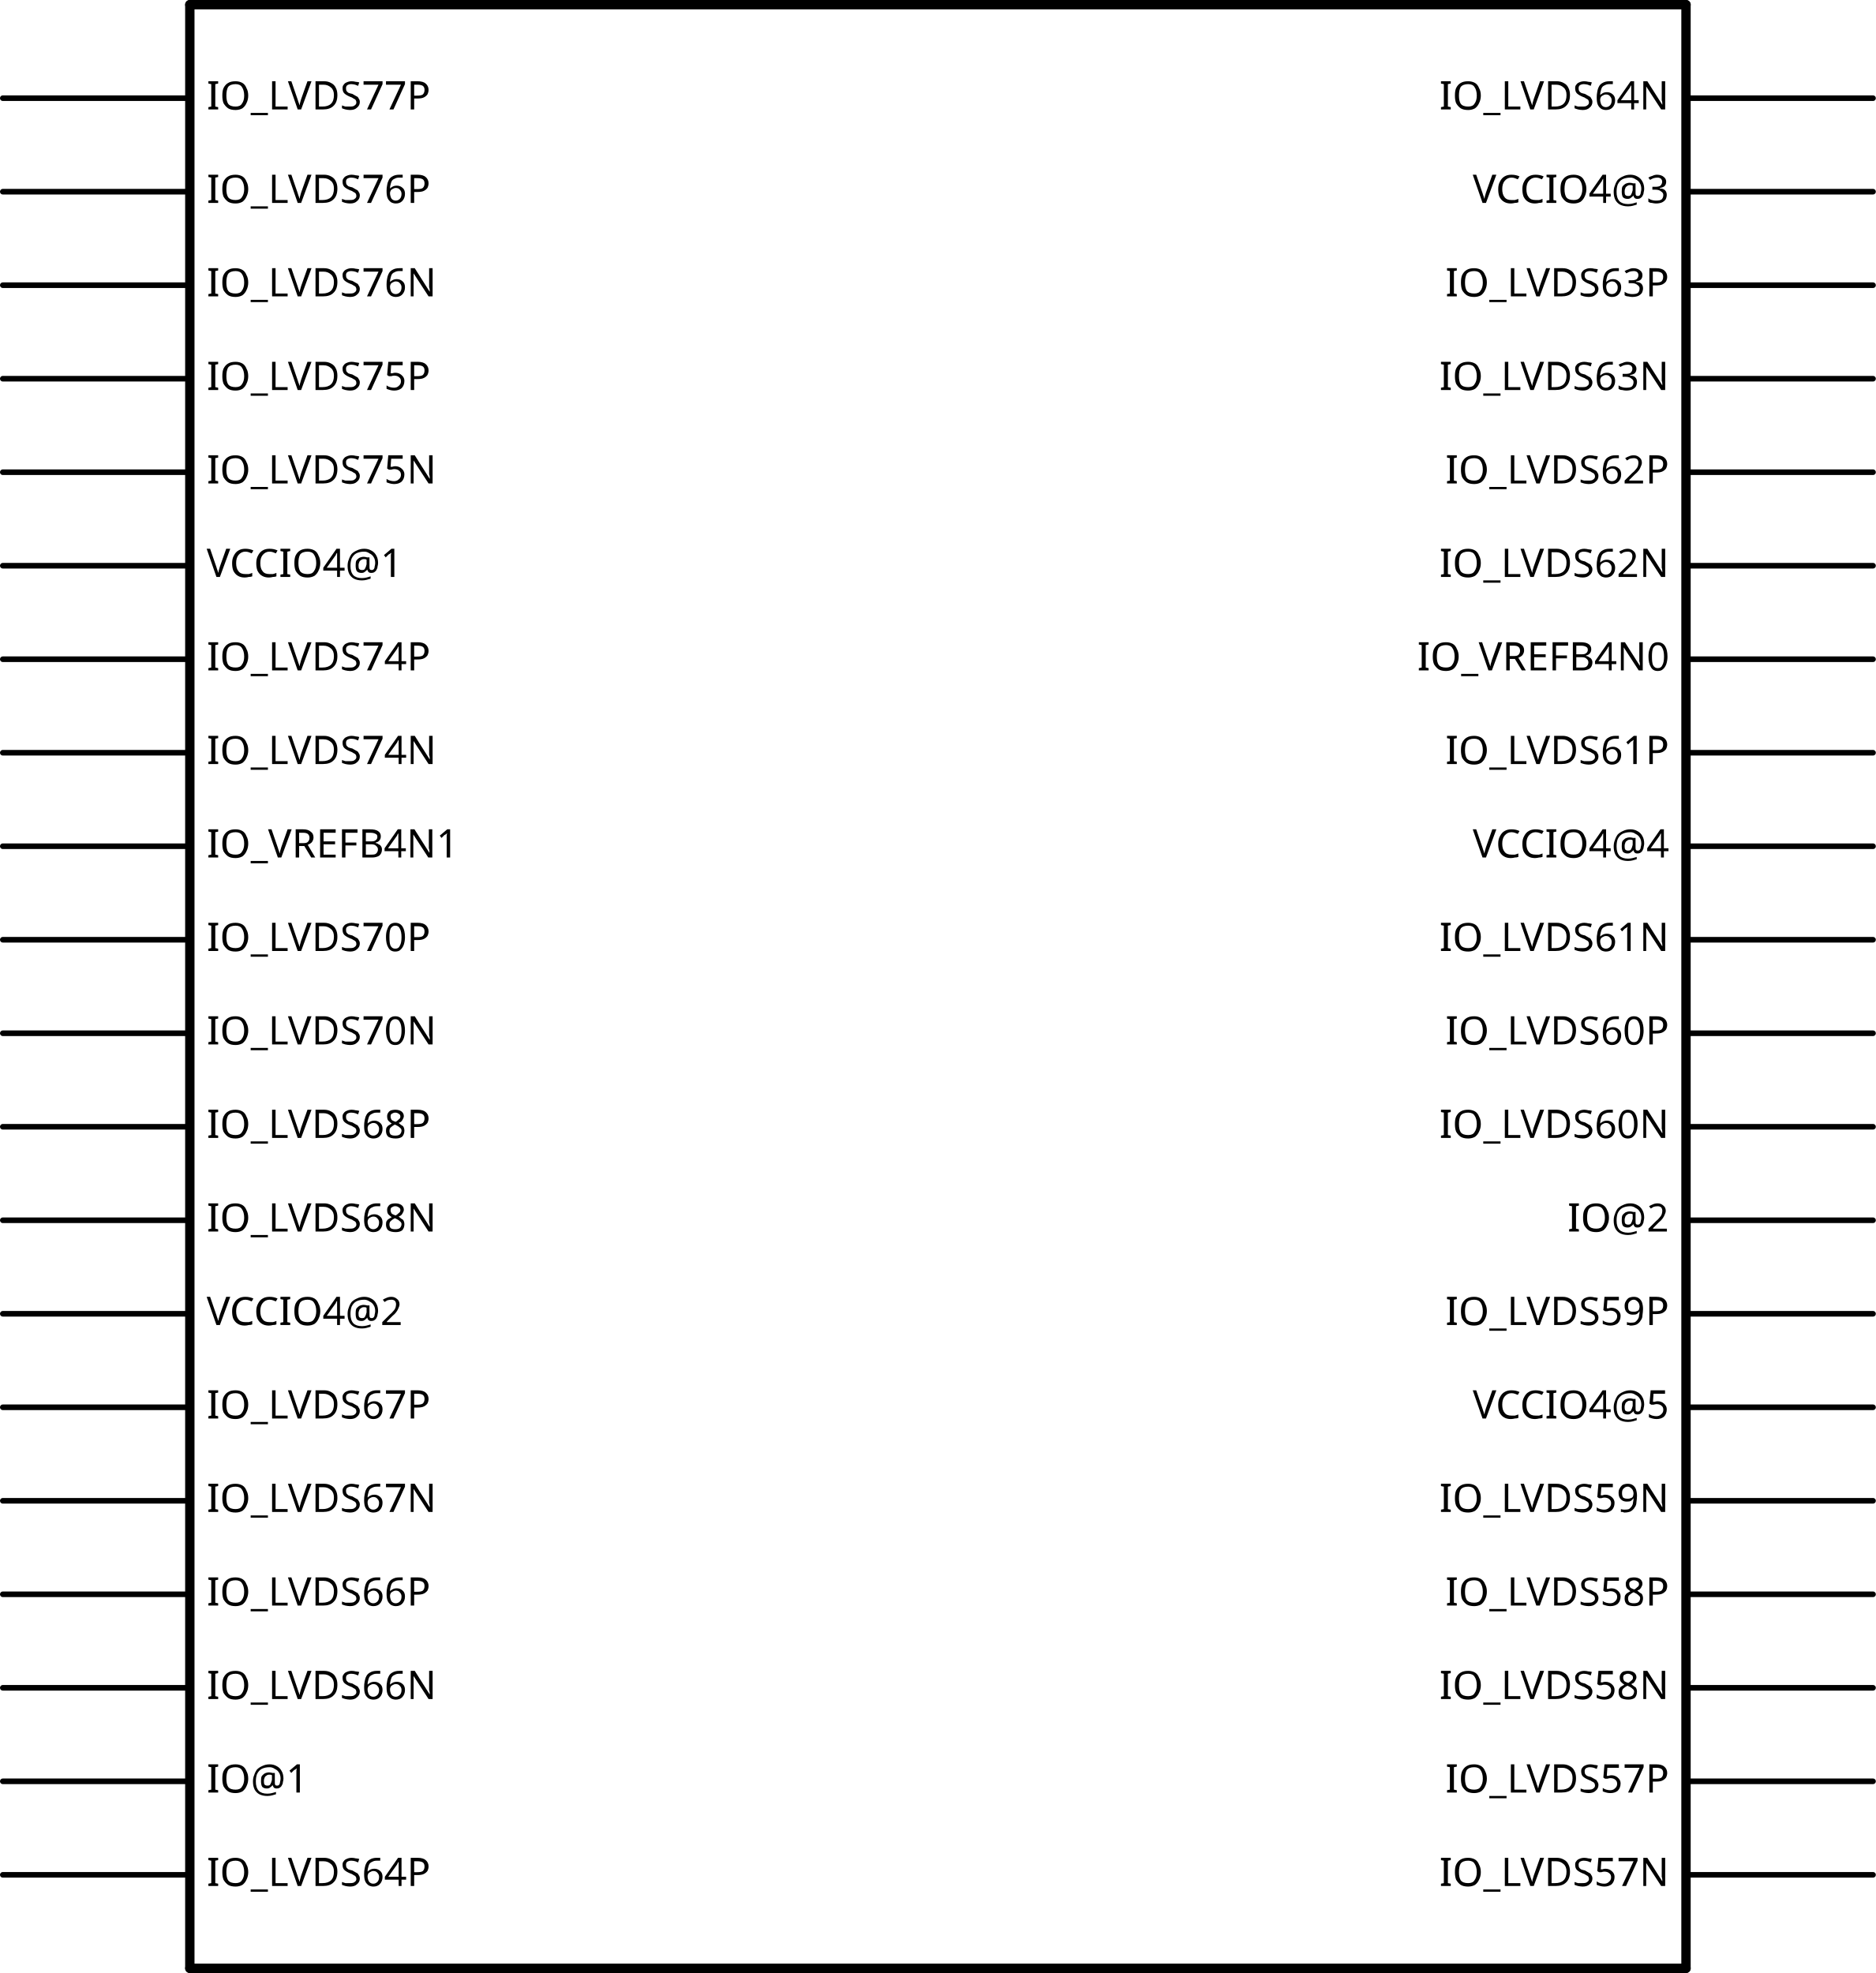
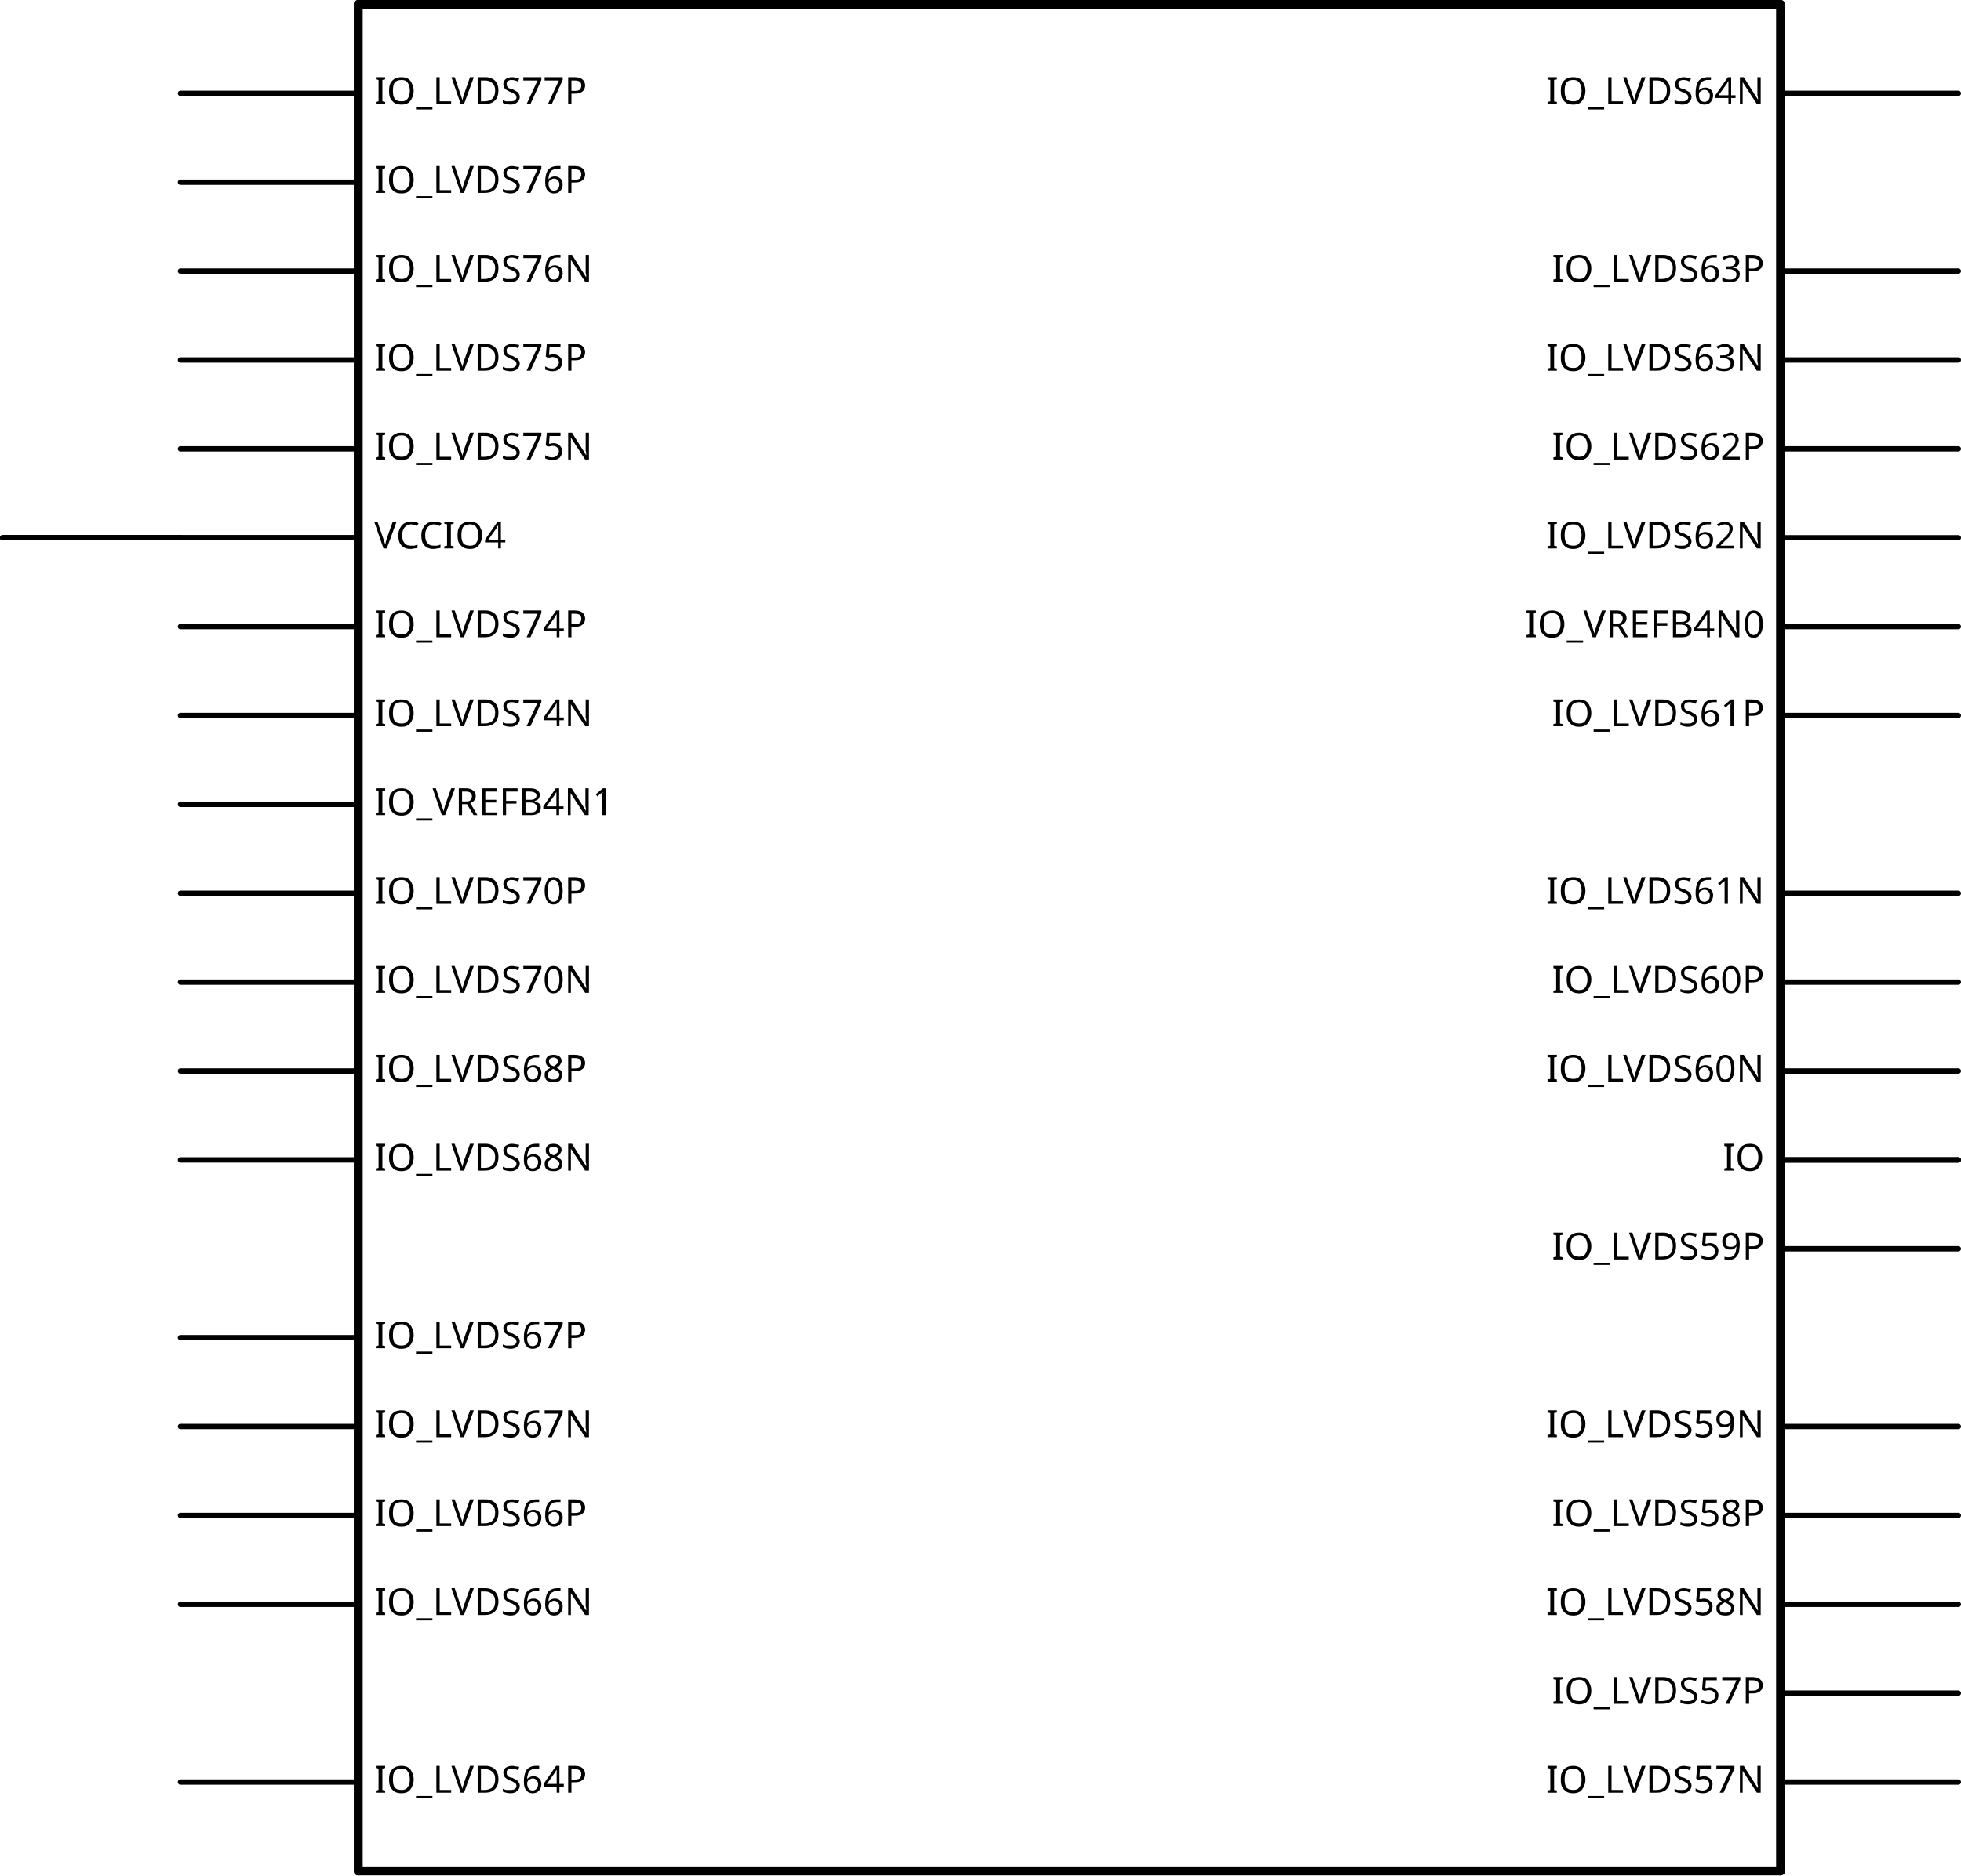
- <svg xmlns="http://www.w3.org/2000/svg" version="1.2" baseProfile="tiny" x="0in" y="0in" width="2.006in" height="2.11in" viewBox="0 0 50.952 53.594">
+ <svg xmlns="http://www.w3.org/2000/svg" version="1.2" baseProfile="tiny" x="0in" y="0in" width="2.206in" height="2.11in" viewBox="0 0 56.032 53.594">
  <g id="schematic">
-     <line class="other" x1="5.156" y1="0.127" x2="45.796" y2="0.127" stroke="#000000" stroke-width="0.254" stroke-linecap="round" />
-     <line class="other" x1="45.796" y1="0.127" x2="45.796" y2="53.467" stroke="#000000" stroke-width="0.254" stroke-linecap="round" />
-     <line class="other" x1="45.796" y1="53.467" x2="5.156" y2="53.467" stroke="#000000" stroke-width="0.254" stroke-linecap="round" />
-     <line class="other" x1="5.156" y1="53.467" x2="5.156" y2="0.127" stroke="#000000" stroke-width="0.254" stroke-linecap="round" />
-     <line class="pin" id="connector0pin" connectorname="IO_LVDS77P" x1="0.076" y1="2.667" x2="5.156" y2="2.667" stroke="#000000" stroke-width="0.152" stroke-linecap="round" />
-     <rect class="terminal" id="connector0terminal" x="0.076" y="2.667" width="0" height="0" stroke="none" stroke-width="0" fill="none" />
-     <text class="text" font-family="OCRA" stroke="none" stroke-width="0" fill="#000000" font-size="1.067" x="5.613" y="2.972" text-anchor="start">IO_LVDS77P</text>
-     <line class="pin" id="connector1pin" connectorname="IO_LVDS76P" x1="0.076" y1="5.207" x2="5.156" y2="5.207" stroke="#000000" stroke-width="0.152" stroke-linecap="round" />
-     <rect class="terminal" id="connector1terminal" x="0.076" y="5.207" width="0" height="0" stroke="none" stroke-width="0" fill="none" />
-     <text class="text" font-family="OCRA" stroke="none" stroke-width="0" fill="#000000" font-size="1.067" x="5.613" y="5.512" text-anchor="start">IO_LVDS76P</text>
-     <line class="pin" id="connector2pin" connectorname="IO_LVDS76N" x1="0.076" y1="7.747" x2="5.156" y2="7.747" stroke="#000000" stroke-width="0.152" stroke-linecap="round" />
-     <rect class="terminal" id="connector2terminal" x="0.076" y="7.747" width="0" height="0" stroke="none" stroke-width="0" fill="none" />
-     <text class="text" font-family="OCRA" stroke="none" stroke-width="0" fill="#000000" font-size="1.067" x="5.613" y="8.052" text-anchor="start">IO_LVDS76N</text>
-     <line class="pin" id="connector3pin" connectorname="IO_LVDS75P" x1="0.076" y1="10.287" x2="5.156" y2="10.287" stroke="#000000" stroke-width="0.152" stroke-linecap="round" />
-     <rect class="terminal" id="connector3terminal" x="0.076" y="10.287" width="0" height="0" stroke="none" stroke-width="0" fill="none" />
-     <text class="text" font-family="OCRA" stroke="none" stroke-width="0" fill="#000000" font-size="1.067" x="5.613" y="10.592" text-anchor="start">IO_LVDS75P</text>
-     <line class="pin" id="connector4pin" connectorname="IO_LVDS75N" x1="0.076" y1="12.827" x2="5.156" y2="12.827" stroke="#000000" stroke-width="0.152" stroke-linecap="round" />
-     <rect class="terminal" id="connector4terminal" x="0.076" y="12.827" width="0" height="0" stroke="none" stroke-width="0" fill="none" />
-     <text class="text" font-family="OCRA" stroke="none" stroke-width="0" fill="#000000" font-size="1.067" x="5.613" y="13.132" text-anchor="start">IO_LVDS75N</text>
-     <line class="pin" id="connector5pin" connectorname="VCCIO4@1" x1="0.076" y1="15.367" x2="5.156" y2="15.367" stroke="#000000" stroke-width="0.152" stroke-linecap="round" />
-     <rect class="terminal" id="connector5terminal" x="0.076" y="15.367" width="0" height="0" stroke="none" stroke-width="0" fill="none" />
-     <text class="text" font-family="OCRA" stroke="none" stroke-width="0" fill="#000000" font-size="1.067" x="5.613" y="15.672" text-anchor="start">VCCIO4@1</text>
-     <line class="pin" id="connector6pin" connectorname="IO_LVDS74P" x1="0.076" y1="17.907" x2="5.156" y2="17.907" stroke="#000000" stroke-width="0.152" stroke-linecap="round" />
-     <rect class="terminal" id="connector6terminal" x="0.076" y="17.907" width="0" height="0" stroke="none" stroke-width="0" fill="none" />
-     <text class="text" font-family="OCRA" stroke="none" stroke-width="0" fill="#000000" font-size="1.067" x="5.613" y="18.212" text-anchor="start">IO_LVDS74P</text>
-     <line class="pin" id="connector7pin" connectorname="IO_LVDS74N" x1="0.076" y1="20.447" x2="5.156" y2="20.447" stroke="#000000" stroke-width="0.152" stroke-linecap="round" />
-     <rect class="terminal" id="connector7terminal" x="0.076" y="20.447" width="0" height="0" stroke="none" stroke-width="0" fill="none" />
-     <text class="text" font-family="OCRA" stroke="none" stroke-width="0" fill="#000000" font-size="1.067" x="5.613" y="20.752" text-anchor="start">IO_LVDS74N</text>
-     <line class="pin" id="connector8pin" connectorname="IO_VREFB4N1" x1="0.076" y1="22.987" x2="5.156" y2="22.987" stroke="#000000" stroke-width="0.152" stroke-linecap="round" />
-     <rect class="terminal" id="connector8terminal" x="0.076" y="22.987" width="0" height="0" stroke="none" stroke-width="0" fill="none" />
-     <text class="text" font-family="OCRA" stroke="none" stroke-width="0" fill="#000000" font-size="1.067" x="5.613" y="23.292" text-anchor="start">IO_VREFB4N1</text>
-     <line class="pin" id="connector9pin" connectorname="IO_LVDS70P" x1="0.076" y1="25.527" x2="5.156" y2="25.527" stroke="#000000" stroke-width="0.152" stroke-linecap="round" />
-     <rect class="terminal" id="connector9terminal" x="0.076" y="25.527" width="0" height="0" stroke="none" stroke-width="0" fill="none" />
-     <text class="text" font-family="OCRA" stroke="none" stroke-width="0" fill="#000000" font-size="1.067" x="5.613" y="25.832" text-anchor="start">IO_LVDS70P</text>
-     <line class="pin" id="connector10pin" connectorname="IO_LVDS70N" x1="0.076" y1="28.067" x2="5.156" y2="28.067" stroke="#000000" stroke-width="0.152" stroke-linecap="round" />
-     <rect class="terminal" id="connector10terminal" x="0.076" y="28.067" width="0" height="0" stroke="none" stroke-width="0" fill="none" />
-     <text class="text" font-family="OCRA" stroke="none" stroke-width="0" fill="#000000" font-size="1.067" x="5.613" y="28.372" text-anchor="start">IO_LVDS70N</text>
-     <line class="pin" id="connector11pin" connectorname="IO_LVDS68P" x1="0.076" y1="30.607" x2="5.156" y2="30.607" stroke="#000000" stroke-width="0.152" stroke-linecap="round" />
-     <rect class="terminal" id="connector11terminal" x="0.076" y="30.607" width="0" height="0" stroke="none" stroke-width="0" fill="none" />
-     <text class="text" font-family="OCRA" stroke="none" stroke-width="0" fill="#000000" font-size="1.067" x="5.613" y="30.912" text-anchor="start">IO_LVDS68P</text>
-     <line class="pin" id="connector12pin" connectorname="IO_LVDS68N" x1="0.076" y1="33.147" x2="5.156" y2="33.147" stroke="#000000" stroke-width="0.152" stroke-linecap="round" />
-     <rect class="terminal" id="connector12terminal" x="0.076" y="33.147" width="0" height="0" stroke="none" stroke-width="0" fill="none" />
-     <text class="text" font-family="OCRA" stroke="none" stroke-width="0" fill="#000000" font-size="1.067" x="5.613" y="33.452" text-anchor="start">IO_LVDS68N</text>
-     <line class="pin" id="connector13pin" connectorname="VCCIO4@2" x1="0.076" y1="35.687" x2="5.156" y2="35.687" stroke="#000000" stroke-width="0.152" stroke-linecap="round" />
-     <rect class="terminal" id="connector13terminal" x="0.076" y="35.687" width="0" height="0" stroke="none" stroke-width="0" fill="none" />
-     <text class="text" font-family="OCRA" stroke="none" stroke-width="0" fill="#000000" font-size="1.067" x="5.613" y="35.992" text-anchor="start">VCCIO4@2</text>
-     <line class="pin" id="connector14pin" connectorname="IO_LVDS67P" x1="0.076" y1="38.227" x2="5.156" y2="38.227" stroke="#000000" stroke-width="0.152" stroke-linecap="round" />
-     <rect class="terminal" id="connector14terminal" x="0.076" y="38.227" width="0" height="0" stroke="none" stroke-width="0" fill="none" />
-     <text class="text" font-family="OCRA" stroke="none" stroke-width="0" fill="#000000" font-size="1.067" x="5.613" y="38.532" text-anchor="start">IO_LVDS67P</text>
-     <line class="pin" id="connector15pin" connectorname="IO_LVDS67N" x1="0.076" y1="40.767" x2="5.156" y2="40.767" stroke="#000000" stroke-width="0.152" stroke-linecap="round" />
-     <rect class="terminal" id="connector15terminal" x="0.076" y="40.767" width="0" height="0" stroke="none" stroke-width="0" fill="none" />
-     <text class="text" font-family="OCRA" stroke="none" stroke-width="0" fill="#000000" font-size="1.067" x="5.613" y="41.072" text-anchor="start">IO_LVDS67N</text>
-     <line class="pin" id="connector16pin" connectorname="IO_LVDS66P" x1="0.076" y1="43.307" x2="5.156" y2="43.307" stroke="#000000" stroke-width="0.152" stroke-linecap="round" />
-     <rect class="terminal" id="connector16terminal" x="0.076" y="43.307" width="0" height="0" stroke="none" stroke-width="0" fill="none" />
-     <text class="text" font-family="OCRA" stroke="none" stroke-width="0" fill="#000000" font-size="1.067" x="5.613" y="43.612" text-anchor="start">IO_LVDS66P</text>
-     <line class="pin" id="connector17pin" connectorname="IO_LVDS66N" x1="0.076" y1="45.847" x2="5.156" y2="45.847" stroke="#000000" stroke-width="0.152" stroke-linecap="round" />
-     <rect class="terminal" id="connector17terminal" x="0.076" y="45.847" width="0" height="0" stroke="none" stroke-width="0" fill="none" />
-     <text class="text" font-family="OCRA" stroke="none" stroke-width="0" fill="#000000" font-size="1.067" x="5.613" y="46.152" text-anchor="start">IO_LVDS66N</text>
-     <line class="pin" id="connector18pin" connectorname="IO_LVDS64P" x1="0.076" y1="50.927" x2="5.156" y2="50.927" stroke="#000000" stroke-width="0.152" stroke-linecap="round" />
-     <rect class="terminal" id="connector18terminal" x="0.076" y="50.927" width="0" height="0" stroke="none" stroke-width="0" fill="none" />
-     <text class="text" font-family="OCRA" stroke="none" stroke-width="0" fill="#000000" font-size="1.067" x="5.613" y="51.232" text-anchor="start">IO_LVDS64P</text>
-     <line class="pin" id="connector19pin" connectorname="IO_LVDS64N" x1="50.876" y1="2.667" x2="45.796" y2="2.667" stroke="#000000" stroke-width="0.152" stroke-linecap="round" />
-     <rect class="terminal" id="connector19terminal" x="50.876" y="2.667" width="0" height="0" stroke="none" stroke-width="0" fill="none" />
-     <text class="text" font-family="OCRA" stroke="none" stroke-width="0" fill="#000000" font-size="1.067" x="45.339" y="2.972" text-anchor="end">IO_LVDS64N</text>
-     <line class="pin" id="connector20pin" connectorname="VCCIO4@3" x1="50.876" y1="5.207" x2="45.796" y2="5.207" stroke="#000000" stroke-width="0.152" stroke-linecap="round" />
-     <rect class="terminal" id="connector20terminal" x="50.876" y="5.207" width="0" height="0" stroke="none" stroke-width="0" fill="none" />
-     <text class="text" font-family="OCRA" stroke="none" stroke-width="0" fill="#000000" font-size="1.067" x="45.339" y="5.512" text-anchor="end">VCCIO4@3</text>
-     <line class="pin" id="connector21pin" connectorname="IO_LVDS63P" x1="50.876" y1="7.747" x2="45.796" y2="7.747" stroke="#000000" stroke-width="0.152" stroke-linecap="round" />
-     <rect class="terminal" id="connector21terminal" x="50.876" y="7.747" width="0" height="0" stroke="none" stroke-width="0" fill="none" />
-     <text class="text" font-family="OCRA" stroke="none" stroke-width="0" fill="#000000" font-size="1.067" x="45.339" y="8.052" text-anchor="end">IO_LVDS63P</text>
-     <line class="pin" id="connector22pin" connectorname="IO_LVDS63N" x1="50.876" y1="10.287" x2="45.796" y2="10.287" stroke="#000000" stroke-width="0.152" stroke-linecap="round" />
-     <rect class="terminal" id="connector22terminal" x="50.876" y="10.287" width="0" height="0" stroke="none" stroke-width="0" fill="none" />
-     <text class="text" font-family="OCRA" stroke="none" stroke-width="0" fill="#000000" font-size="1.067" x="45.339" y="10.592" text-anchor="end">IO_LVDS63N</text>
-     <line class="pin" id="connector23pin" connectorname="IO_LVDS62P" x1="50.876" y1="12.827" x2="45.796" y2="12.827" stroke="#000000" stroke-width="0.152" stroke-linecap="round" />
-     <rect class="terminal" id="connector23terminal" x="50.876" y="12.827" width="0" height="0" stroke="none" stroke-width="0" fill="none" />
-     <text class="text" font-family="OCRA" stroke="none" stroke-width="0" fill="#000000" font-size="1.067" x="45.339" y="13.132" text-anchor="end">IO_LVDS62P</text>
-     <line class="pin" id="connector24pin" connectorname="IO_LVDS62N" x1="50.876" y1="15.367" x2="45.796" y2="15.367" stroke="#000000" stroke-width="0.152" stroke-linecap="round" />
-     <rect class="terminal" id="connector24terminal" x="50.876" y="15.367" width="0" height="0" stroke="none" stroke-width="0" fill="none" />
-     <text class="text" font-family="OCRA" stroke="none" stroke-width="0" fill="#000000" font-size="1.067" x="45.339" y="15.672" text-anchor="end">IO_LVDS62N</text>
-     <line class="pin" id="connector25pin" connectorname="IO_VREFB4N0" x1="50.876" y1="17.907" x2="45.796" y2="17.907" stroke="#000000" stroke-width="0.152" stroke-linecap="round" />
-     <rect class="terminal" id="connector25terminal" x="50.876" y="17.907" width="0" height="0" stroke="none" stroke-width="0" fill="none" />
-     <text class="text" font-family="OCRA" stroke="none" stroke-width="0" fill="#000000" font-size="1.067" x="45.339" y="18.212" text-anchor="end">IO_VREFB4N0</text>
-     <line class="pin" id="connector26pin" connectorname="IO_LVDS61P" x1="50.876" y1="20.447" x2="45.796" y2="20.447" stroke="#000000" stroke-width="0.152" stroke-linecap="round" />
-     <rect class="terminal" id="connector26terminal" x="50.876" y="20.447" width="0" height="0" stroke="none" stroke-width="0" fill="none" />
-     <text class="text" font-family="OCRA" stroke="none" stroke-width="0" fill="#000000" font-size="1.067" x="45.339" y="20.752" text-anchor="end">IO_LVDS61P</text>
-     <line class="pin" id="connector27pin" connectorname="VCCIO4@4" x1="50.876" y1="22.987" x2="45.796" y2="22.987" stroke="#000000" stroke-width="0.152" stroke-linecap="round" />
-     <rect class="terminal" id="connector27terminal" x="50.876" y="22.987" width="0" height="0" stroke="none" stroke-width="0" fill="none" />
-     <text class="text" font-family="OCRA" stroke="none" stroke-width="0" fill="#000000" font-size="1.067" x="45.339" y="23.292" text-anchor="end">VCCIO4@4</text>
-     <line class="pin" id="connector28pin" connectorname="IO_LVDS61N" x1="50.876" y1="25.527" x2="45.796" y2="25.527" stroke="#000000" stroke-width="0.152" stroke-linecap="round" />
-     <rect class="terminal" id="connector28terminal" x="50.876" y="25.527" width="0" height="0" stroke="none" stroke-width="0" fill="none" />
-     <text class="text" font-family="OCRA" stroke="none" stroke-width="0" fill="#000000" font-size="1.067" x="45.339" y="25.832" text-anchor="end">IO_LVDS61N</text>
-     <line class="pin" id="connector29pin" connectorname="IO_LVDS60P" x1="50.876" y1="28.067" x2="45.796" y2="28.067" stroke="#000000" stroke-width="0.152" stroke-linecap="round" />
-     <rect class="terminal" id="connector29terminal" x="50.876" y="28.067" width="0" height="0" stroke="none" stroke-width="0" fill="none" />
-     <text class="text" font-family="OCRA" stroke="none" stroke-width="0" fill="#000000" font-size="1.067" x="45.339" y="28.372" text-anchor="end">IO_LVDS60P</text>
-     <line class="pin" id="connector30pin" connectorname="IO_LVDS60N" x1="50.876" y1="30.607" x2="45.796" y2="30.607" stroke="#000000" stroke-width="0.152" stroke-linecap="round" />
-     <rect class="terminal" id="connector30terminal" x="50.876" y="30.607" width="0" height="0" stroke="none" stroke-width="0" fill="none" />
-     <text class="text" font-family="OCRA" stroke="none" stroke-width="0" fill="#000000" font-size="1.067" x="45.339" y="30.912" text-anchor="end">IO_LVDS60N</text>
-     <line class="pin" id="connector31pin" connectorname="IO@2" x1="50.876" y1="33.147" x2="45.796" y2="33.147" stroke="#000000" stroke-width="0.152" stroke-linecap="round" />
-     <rect class="terminal" id="connector31terminal" x="50.876" y="33.147" width="0" height="0" stroke="none" stroke-width="0" fill="none" />
-     <text class="text" font-family="OCRA" stroke="none" stroke-width="0" fill="#000000" font-size="1.067" x="45.339" y="33.452" text-anchor="end">IO@2</text>
-     <line class="pin" id="connector32pin" connectorname="IO_LVDS59P" x1="50.876" y1="35.687" x2="45.796" y2="35.687" stroke="#000000" stroke-width="0.152" stroke-linecap="round" />
-     <rect class="terminal" id="connector32terminal" x="50.876" y="35.687" width="0" height="0" stroke="none" stroke-width="0" fill="none" />
-     <text class="text" font-family="OCRA" stroke="none" stroke-width="0" fill="#000000" font-size="1.067" x="45.339" y="35.992" text-anchor="end">IO_LVDS59P</text>
-     <line class="pin" id="connector33pin" connectorname="VCCIO4@5" x1="50.876" y1="38.227" x2="45.796" y2="38.227" stroke="#000000" stroke-width="0.152" stroke-linecap="round" />
-     <rect class="terminal" id="connector33terminal" x="50.876" y="38.227" width="0" height="0" stroke="none" stroke-width="0" fill="none" />
-     <text class="text" font-family="OCRA" stroke="none" stroke-width="0" fill="#000000" font-size="1.067" x="45.339" y="38.532" text-anchor="end">VCCIO4@5</text>
-     <line class="pin" id="connector34pin" connectorname="IO_LVDS59N" x1="50.876" y1="40.767" x2="45.796" y2="40.767" stroke="#000000" stroke-width="0.152" stroke-linecap="round" />
-     <rect class="terminal" id="connector34terminal" x="50.876" y="40.767" width="0" height="0" stroke="none" stroke-width="0" fill="none" />
-     <text class="text" font-family="OCRA" stroke="none" stroke-width="0" fill="#000000" font-size="1.067" x="45.339" y="41.072" text-anchor="end">IO_LVDS59N</text>
-     <line class="pin" id="connector35pin" connectorname="IO_LVDS58P" x1="50.876" y1="43.307" x2="45.796" y2="43.307" stroke="#000000" stroke-width="0.152" stroke-linecap="round" />
-     <rect class="terminal" id="connector35terminal" x="50.876" y="43.307" width="0" height="0" stroke="none" stroke-width="0" fill="none" />
-     <text class="text" font-family="OCRA" stroke="none" stroke-width="0" fill="#000000" font-size="1.067" x="45.339" y="43.612" text-anchor="end">IO_LVDS58P</text>
-     <line class="pin" id="connector36pin" connectorname="IO_LVDS58N" x1="50.876" y1="45.847" x2="45.796" y2="45.847" stroke="#000000" stroke-width="0.152" stroke-linecap="round" />
-     <rect class="terminal" id="connector36terminal" x="50.876" y="45.847" width="0" height="0" stroke="none" stroke-width="0" fill="none" />
-     <text class="text" font-family="OCRA" stroke="none" stroke-width="0" fill="#000000" font-size="1.067" x="45.339" y="46.152" text-anchor="end">IO_LVDS58N</text>
-     <line class="pin" id="connector37pin" connectorname="IO_LVDS57P" x1="50.876" y1="48.387" x2="45.796" y2="48.387" stroke="#000000" stroke-width="0.152" stroke-linecap="round" />
-     <rect class="terminal" id="connector37terminal" x="50.876" y="48.387" width="0" height="0" stroke="none" stroke-width="0" fill="none" />
-     <text class="text" font-family="OCRA" stroke="none" stroke-width="0" fill="#000000" font-size="1.067" x="45.339" y="48.692" text-anchor="end">IO_LVDS57P</text>
-     <line class="pin" id="connector38pin" connectorname="IO_LVDS57N" x1="50.876" y1="50.927" x2="45.796" y2="50.927" stroke="#000000" stroke-width="0.152" stroke-linecap="round" />
-     <rect class="terminal" id="connector38terminal" x="50.876" y="50.927" width="0" height="0" stroke="none" stroke-width="0" fill="none" />
-     <text class="text" font-family="OCRA" stroke="none" stroke-width="0" fill="#000000" font-size="1.067" x="45.339" y="51.232" text-anchor="end">IO_LVDS57N</text>
-     <line class="pin" id="connector39pin" connectorname="IO@1" x1="0.076" y1="48.387" x2="5.156" y2="48.387" stroke="#000000" stroke-width="0.152" stroke-linecap="round" />
-     <rect class="terminal" id="connector39terminal" x="0.076" y="48.387" width="0" height="0" stroke="none" stroke-width="0" fill="none" />
-     <text class="text" font-family="OCRA" stroke="none" stroke-width="0" fill="#000000" font-size="1.067" x="5.613" y="48.692" text-anchor="start">IO@1</text>
+     <line class="other" x1="10.236" y1="0.127" x2="50.876" y2="0.127" stroke="#000000" stroke-width="0.254" stroke-linecap="round" />
+     <line class="other" x1="50.876" y1="0.127" x2="50.876" y2="53.467" stroke="#000000" stroke-width="0.254" stroke-linecap="round" />
+     <line class="other" x1="50.876" y1="53.467" x2="10.236" y2="53.467" stroke="#000000" stroke-width="0.254" stroke-linecap="round" />
+     <line class="other" x1="10.236" y1="53.467" x2="10.236" y2="0.127" stroke="#000000" stroke-width="0.254" stroke-linecap="round" />
+     <line class="pin" id="connector0pin" connectorname="IO_LVDS77P" x1="5.156" y1="2.667" x2="10.236" y2="2.667" stroke="#000000" stroke-width="0.152" stroke-linecap="round" />
+     <rect class="terminal" id="connector0terminal" x="5.156" y="2.667" width="0" height="0" stroke="none" stroke-width="0" fill="none" />
+     <text class="text" font-family="OCRA" stroke="none" stroke-width="0" fill="#000000" font-size="1.067" x="10.693" y="2.972" text-anchor="start">IO_LVDS77P</text>
+     <line class="pin" id="connector1pin" connectorname="IO_LVDS76P" x1="5.156" y1="5.207" x2="10.236" y2="5.207" stroke="#000000" stroke-width="0.152" stroke-linecap="round" />
+     <rect class="terminal" id="connector1terminal" x="5.156" y="5.207" width="0" height="0" stroke="none" stroke-width="0" fill="none" />
+     <text class="text" font-family="OCRA" stroke="none" stroke-width="0" fill="#000000" font-size="1.067" x="10.693" y="5.512" text-anchor="start">IO_LVDS76P</text>
+     <line class="pin" id="connector2pin" connectorname="IO_LVDS76N" x1="5.156" y1="7.747" x2="10.236" y2="7.747" stroke="#000000" stroke-width="0.152" stroke-linecap="round" />
+     <rect class="terminal" id="connector2terminal" x="5.156" y="7.747" width="0" height="0" stroke="none" stroke-width="0" fill="none" />
+     <text class="text" font-family="OCRA" stroke="none" stroke-width="0" fill="#000000" font-size="1.067" x="10.693" y="8.052" text-anchor="start">IO_LVDS76N</text>
+     <line class="pin" id="connector3pin" connectorname="IO_LVDS75P" x1="5.156" y1="10.287" x2="10.236" y2="10.287" stroke="#000000" stroke-width="0.152" stroke-linecap="round" />
+     <rect class="terminal" id="connector3terminal" x="5.156" y="10.287" width="0" height="0" stroke="none" stroke-width="0" fill="none" />
+     <text class="text" font-family="OCRA" stroke="none" stroke-width="0" fill="#000000" font-size="1.067" x="10.693" y="10.592" text-anchor="start">IO_LVDS75P</text>
+     <line class="pin" id="connector4pin" connectorname="IO_LVDS75N" x1="5.156" y1="12.827" x2="10.236" y2="12.827" stroke="#000000" stroke-width="0.152" stroke-linecap="round" />
+     <rect class="terminal" id="connector4terminal" x="5.156" y="12.827" width="0" height="0" stroke="none" stroke-width="0" fill="none" />
+     <text class="text" font-family="OCRA" stroke="none" stroke-width="0" fill="#000000" font-size="1.067" x="10.693" y="13.132" text-anchor="start">IO_LVDS75N</text>
+     <line class="pin" id="connector5pin" connectorname="VCCIO4" x1="5.156" y1="15.367" x2="10.236" y2="15.367" stroke="#000000" stroke-width="0.152" stroke-linecap="round" />
+     <rect class="terminal" id="connector5terminal" x="5.156" y="15.367" width="0" height="0" stroke="none" stroke-width="0" fill="none" />
+     <text class="text" font-family="OCRA" stroke="none" stroke-width="0" fill="#000000" font-size="1.067" x="10.693" y="15.672" text-anchor="start">VCCIO4</text>
+     <line class="pin" id="connector6pin" connectorname="IO_LVDS74P" x1="5.156" y1="17.907" x2="10.236" y2="17.907" stroke="#000000" stroke-width="0.152" stroke-linecap="round" />
+     <rect class="terminal" id="connector6terminal" x="5.156" y="17.907" width="0" height="0" stroke="none" stroke-width="0" fill="none" />
+     <text class="text" font-family="OCRA" stroke="none" stroke-width="0" fill="#000000" font-size="1.067" x="10.693" y="18.212" text-anchor="start">IO_LVDS74P</text>
+     <line class="pin" id="connector7pin" connectorname="IO_LVDS74N" x1="5.156" y1="20.447" x2="10.236" y2="20.447" stroke="#000000" stroke-width="0.152" stroke-linecap="round" />
+     <rect class="terminal" id="connector7terminal" x="5.156" y="20.447" width="0" height="0" stroke="none" stroke-width="0" fill="none" />
+     <text class="text" font-family="OCRA" stroke="none" stroke-width="0" fill="#000000" font-size="1.067" x="10.693" y="20.752" text-anchor="start">IO_LVDS74N</text>
+     <line class="pin" id="connector8pin" connectorname="IO_VREFB4N1" x1="5.156" y1="22.987" x2="10.236" y2="22.987" stroke="#000000" stroke-width="0.152" stroke-linecap="round" />
+     <rect class="terminal" id="connector8terminal" x="5.156" y="22.987" width="0" height="0" stroke="none" stroke-width="0" fill="none" />
+     <text class="text" font-family="OCRA" stroke="none" stroke-width="0" fill="#000000" font-size="1.067" x="10.693" y="23.292" text-anchor="start">IO_VREFB4N1</text>
+     <line class="pin" id="connector9pin" connectorname="IO_LVDS70P" x1="5.156" y1="25.527" x2="10.236" y2="25.527" stroke="#000000" stroke-width="0.152" stroke-linecap="round" />
+     <rect class="terminal" id="connector9terminal" x="5.156" y="25.527" width="0" height="0" stroke="none" stroke-width="0" fill="none" />
+     <text class="text" font-family="OCRA" stroke="none" stroke-width="0" fill="#000000" font-size="1.067" x="10.693" y="25.832" text-anchor="start">IO_LVDS70P</text>
+     <line class="pin" id="connector10pin" connectorname="IO_LVDS70N" x1="5.156" y1="28.067" x2="10.236" y2="28.067" stroke="#000000" stroke-width="0.152" stroke-linecap="round" />
+     <rect class="terminal" id="connector10terminal" x="5.156" y="28.067" width="0" height="0" stroke="none" stroke-width="0" fill="none" />
+     <text class="text" font-family="OCRA" stroke="none" stroke-width="0" fill="#000000" font-size="1.067" x="10.693" y="28.372" text-anchor="start">IO_LVDS70N</text>
+     <line class="pin" id="connector11pin" connectorname="IO_LVDS68P" x1="5.156" y1="30.607" x2="10.236" y2="30.607" stroke="#000000" stroke-width="0.152" stroke-linecap="round" />
+     <rect class="terminal" id="connector11terminal" x="5.156" y="30.607" width="0" height="0" stroke="none" stroke-width="0" fill="none" />
+     <text class="text" font-family="OCRA" stroke="none" stroke-width="0" fill="#000000" font-size="1.067" x="10.693" y="30.912" text-anchor="start">IO_LVDS68P</text>
+     <line class="pin" id="connector12pin" connectorname="IO_LVDS68N" x1="5.156" y1="33.147" x2="10.236" y2="33.147" stroke="#000000" stroke-width="0.152" stroke-linecap="round" />
+     <rect class="terminal" id="connector12terminal" x="5.156" y="33.147" width="0" height="0" stroke="none" stroke-width="0" fill="none" />
+     <text class="text" font-family="OCRA" stroke="none" stroke-width="0" fill="#000000" font-size="1.067" x="10.693" y="33.452" text-anchor="start">IO_LVDS68N</text>
+     <line class="pin" id="connector13pin" connectorname="VCCIO4" x1="5.156" y1="15.367" x2="10.236" y2="15.367" stroke="#000000" stroke-width="0.152" stroke-linecap="round" />
+     <rect class="terminal" id="connector13terminal" x="5.156" y="15.367" width="0" height="0" stroke="none" stroke-width="0" fill="none" />
+     <line class="pin" id="connector14pin" connectorname="IO_LVDS67P" x1="5.156" y1="38.227" x2="10.236" y2="38.227" stroke="#000000" stroke-width="0.152" stroke-linecap="round" />
+     <rect class="terminal" id="connector14terminal" x="5.156" y="38.227" width="0" height="0" stroke="none" stroke-width="0" fill="none" />
+     <text class="text" font-family="OCRA" stroke="none" stroke-width="0" fill="#000000" font-size="1.067" x="10.693" y="38.532" text-anchor="start">IO_LVDS67P</text>
+     <line class="pin" id="connector15pin" connectorname="IO_LVDS67N" x1="5.156" y1="40.767" x2="10.236" y2="40.767" stroke="#000000" stroke-width="0.152" stroke-linecap="round" />
+     <rect class="terminal" id="connector15terminal" x="5.156" y="40.767" width="0" height="0" stroke="none" stroke-width="0" fill="none" />
+     <text class="text" font-family="OCRA" stroke="none" stroke-width="0" fill="#000000" font-size="1.067" x="10.693" y="41.072" text-anchor="start">IO_LVDS67N</text>
+     <line class="pin" id="connector16pin" connectorname="IO_LVDS66P" x1="5.156" y1="43.307" x2="10.236" y2="43.307" stroke="#000000" stroke-width="0.152" stroke-linecap="round" />
+     <rect class="terminal" id="connector16terminal" x="5.156" y="43.307" width="0" height="0" stroke="none" stroke-width="0" fill="none" />
+     <text class="text" font-family="OCRA" stroke="none" stroke-width="0" fill="#000000" font-size="1.067" x="10.693" y="43.612" text-anchor="start">IO_LVDS66P</text>
+     <line class="pin" id="connector17pin" connectorname="IO_LVDS66N" x1="5.156" y1="45.847" x2="10.236" y2="45.847" stroke="#000000" stroke-width="0.152" stroke-linecap="round" />
+     <rect class="terminal" id="connector17terminal" x="5.156" y="45.847" width="0" height="0" stroke="none" stroke-width="0" fill="none" />
+     <text class="text" font-family="OCRA" stroke="none" stroke-width="0" fill="#000000" font-size="1.067" x="10.693" y="46.152" text-anchor="start">IO_LVDS66N</text>
+     <line class="pin" id="connector18pin" connectorname="IO_LVDS64P" x1="5.156" y1="50.927" x2="10.236" y2="50.927" stroke="#000000" stroke-width="0.152" stroke-linecap="round" />
+     <rect class="terminal" id="connector18terminal" x="5.156" y="50.927" width="0" height="0" stroke="none" stroke-width="0" fill="none" />
+     <text class="text" font-family="OCRA" stroke="none" stroke-width="0" fill="#000000" font-size="1.067" x="10.693" y="51.232" text-anchor="start">IO_LVDS64P</text>
+     <line class="pin" id="connector19pin" connectorname="IO_LVDS64N" x1="55.956" y1="2.667" x2="50.876" y2="2.667" stroke="#000000" stroke-width="0.152" stroke-linecap="round" />
+     <rect class="terminal" id="connector19terminal" x="55.956" y="2.667" width="0" height="0" stroke="none" stroke-width="0" fill="none" />
+     <text class="text" font-family="OCRA" stroke="none" stroke-width="0" fill="#000000" font-size="1.067" x="50.419" y="2.972" text-anchor="end">IO_LVDS64N</text>
+     <line class="pin" id="connector20pin" connectorname="VCCIO4" x1="5.156" y1="15.367" x2="0.076" y2="15.367" stroke="#000000" stroke-width="0.152" stroke-linecap="round" />
+     <rect class="terminal" id="connector20terminal" x="5.156" y="15.367" width="0" height="0" stroke="none" stroke-width="0" fill="none" />
+     <line class="pin" id="connector21pin" connectorname="IO_LVDS63P" x1="55.956" y1="7.747" x2="50.876" y2="7.747" stroke="#000000" stroke-width="0.152" stroke-linecap="round" />
+     <rect class="terminal" id="connector21terminal" x="55.956" y="7.747" width="0" height="0" stroke="none" stroke-width="0" fill="none" />
+     <text class="text" font-family="OCRA" stroke="none" stroke-width="0" fill="#000000" font-size="1.067" x="50.419" y="8.052" text-anchor="end">IO_LVDS63P</text>
+     <line class="pin" id="connector22pin" connectorname="IO_LVDS63N" x1="55.956" y1="10.287" x2="50.876" y2="10.287" stroke="#000000" stroke-width="0.152" stroke-linecap="round" />
+     <rect class="terminal" id="connector22terminal" x="55.956" y="10.287" width="0" height="0" stroke="none" stroke-width="0" fill="none" />
+     <text class="text" font-family="OCRA" stroke="none" stroke-width="0" fill="#000000" font-size="1.067" x="50.419" y="10.592" text-anchor="end">IO_LVDS63N</text>
+     <line class="pin" id="connector23pin" connectorname="IO_LVDS62P" x1="55.956" y1="12.827" x2="50.876" y2="12.827" stroke="#000000" stroke-width="0.152" stroke-linecap="round" />
+     <rect class="terminal" id="connector23terminal" x="55.956" y="12.827" width="0" height="0" stroke="none" stroke-width="0" fill="none" />
+     <text class="text" font-family="OCRA" stroke="none" stroke-width="0" fill="#000000" font-size="1.067" x="50.419" y="13.132" text-anchor="end">IO_LVDS62P</text>
+     <line class="pin" id="connector24pin" connectorname="IO_LVDS62N" x1="55.956" y1="15.367" x2="50.876" y2="15.367" stroke="#000000" stroke-width="0.152" stroke-linecap="round" />
+     <rect class="terminal" id="connector24terminal" x="55.956" y="15.367" width="0" height="0" stroke="none" stroke-width="0" fill="none" />
+     <text class="text" font-family="OCRA" stroke="none" stroke-width="0" fill="#000000" font-size="1.067" x="50.419" y="15.672" text-anchor="end">IO_LVDS62N</text>
+     <line class="pin" id="connector25pin" connectorname="IO_VREFB4N0" x1="55.956" y1="17.907" x2="50.876" y2="17.907" stroke="#000000" stroke-width="0.152" stroke-linecap="round" />
+     <rect class="terminal" id="connector25terminal" x="55.956" y="17.907" width="0" height="0" stroke="none" stroke-width="0" fill="none" />
+     <text class="text" font-family="OCRA" stroke="none" stroke-width="0" fill="#000000" font-size="1.067" x="50.419" y="18.212" text-anchor="end">IO_VREFB4N0</text>
+     <line class="pin" id="connector26pin" connectorname="IO_LVDS61P" x1="55.956" y1="20.447" x2="50.876" y2="20.447" stroke="#000000" stroke-width="0.152" stroke-linecap="round" />
+     <rect class="terminal" id="connector26terminal" x="55.956" y="20.447" width="0" height="0" stroke="none" stroke-width="0" fill="none" />
+     <text class="text" font-family="OCRA" stroke="none" stroke-width="0" fill="#000000" font-size="1.067" x="50.419" y="20.752" text-anchor="end">IO_LVDS61P</text>
+     <line class="pin" id="connector27pin" connectorname="VCCIO4" x1="5.156" y1="15.367" x2="0.076" y2="15.367" stroke="#000000" stroke-width="0.152" stroke-linecap="round" />
+     <rect class="terminal" id="connector27terminal" x="5.156" y="15.367" width="0" height="0" stroke="none" stroke-width="0" fill="none" />
+     <line class="pin" id="connector28pin" connectorname="IO_LVDS61N" x1="55.956" y1="25.527" x2="50.876" y2="25.527" stroke="#000000" stroke-width="0.152" stroke-linecap="round" />
+     <rect class="terminal" id="connector28terminal" x="55.956" y="25.527" width="0" height="0" stroke="none" stroke-width="0" fill="none" />
+     <text class="text" font-family="OCRA" stroke="none" stroke-width="0" fill="#000000" font-size="1.067" x="50.419" y="25.832" text-anchor="end">IO_LVDS61N</text>
+     <line class="pin" id="connector29pin" connectorname="IO_LVDS60P" x1="55.956" y1="28.067" x2="50.876" y2="28.067" stroke="#000000" stroke-width="0.152" stroke-linecap="round" />
+     <rect class="terminal" id="connector29terminal" x="55.956" y="28.067" width="0" height="0" stroke="none" stroke-width="0" fill="none" />
+     <text class="text" font-family="OCRA" stroke="none" stroke-width="0" fill="#000000" font-size="1.067" x="50.419" y="28.372" text-anchor="end">IO_LVDS60P</text>
+     <line class="pin" id="connector30pin" connectorname="IO_LVDS60N" x1="55.956" y1="30.607" x2="50.876" y2="30.607" stroke="#000000" stroke-width="0.152" stroke-linecap="round" />
+     <rect class="terminal" id="connector30terminal" x="55.956" y="30.607" width="0" height="0" stroke="none" stroke-width="0" fill="none" />
+     <text class="text" font-family="OCRA" stroke="none" stroke-width="0" fill="#000000" font-size="1.067" x="50.419" y="30.912" text-anchor="end">IO_LVDS60N</text>
+     <line class="pin" id="connector31pin" connectorname="IO" x1="55.956" y1="33.147" x2="50.876" y2="33.147" stroke="#000000" stroke-width="0.152" stroke-linecap="round" />
+     <rect class="terminal" id="connector31terminal" x="55.956" y="33.147" width="0" height="0" stroke="none" stroke-width="0" fill="none" />
+     <text class="text" font-family="OCRA" stroke="none" stroke-width="0" fill="#000000" font-size="1.067" x="50.419" y="33.452" text-anchor="end">IO</text>
+     <line class="pin" id="connector32pin" connectorname="IO_LVDS59P" x1="55.956" y1="35.687" x2="50.876" y2="35.687" stroke="#000000" stroke-width="0.152" stroke-linecap="round" />
+     <rect class="terminal" id="connector32terminal" x="55.956" y="35.687" width="0" height="0" stroke="none" stroke-width="0" fill="none" />
+     <text class="text" font-family="OCRA" stroke="none" stroke-width="0" fill="#000000" font-size="1.067" x="50.419" y="35.992" text-anchor="end">IO_LVDS59P</text>
+     <line class="pin" id="connector33pin" connectorname="VCCIO4" x1="5.156" y1="15.367" x2="0.076" y2="15.367" stroke="#000000" stroke-width="0.152" stroke-linecap="round" />
+     <rect class="terminal" id="connector33terminal" x="5.156" y="15.367" width="0" height="0" stroke="none" stroke-width="0" fill="none" />
+     <line class="pin" id="connector34pin" connectorname="IO_LVDS59N" x1="55.956" y1="40.767" x2="50.876" y2="40.767" stroke="#000000" stroke-width="0.152" stroke-linecap="round" />
+     <rect class="terminal" id="connector34terminal" x="55.956" y="40.767" width="0" height="0" stroke="none" stroke-width="0" fill="none" />
+     <text class="text" font-family="OCRA" stroke="none" stroke-width="0" fill="#000000" font-size="1.067" x="50.419" y="41.072" text-anchor="end">IO_LVDS59N</text>
+     <line class="pin" id="connector35pin" connectorname="IO_LVDS58P" x1="55.956" y1="43.307" x2="50.876" y2="43.307" stroke="#000000" stroke-width="0.152" stroke-linecap="round" />
+     <rect class="terminal" id="connector35terminal" x="55.956" y="43.307" width="0" height="0" stroke="none" stroke-width="0" fill="none" />
+     <text class="text" font-family="OCRA" stroke="none" stroke-width="0" fill="#000000" font-size="1.067" x="50.419" y="43.612" text-anchor="end">IO_LVDS58P</text>
+     <line class="pin" id="connector36pin" connectorname="IO_LVDS58N" x1="55.956" y1="45.847" x2="50.876" y2="45.847" stroke="#000000" stroke-width="0.152" stroke-linecap="round" />
+     <rect class="terminal" id="connector36terminal" x="55.956" y="45.847" width="0" height="0" stroke="none" stroke-width="0" fill="none" />
+     <text class="text" font-family="OCRA" stroke="none" stroke-width="0" fill="#000000" font-size="1.067" x="50.419" y="46.152" text-anchor="end">IO_LVDS58N</text>
+     <line class="pin" id="connector37pin" connectorname="IO_LVDS57P" x1="55.956" y1="48.387" x2="50.876" y2="48.387" stroke="#000000" stroke-width="0.152" stroke-linecap="round" />
+     <rect class="terminal" id="connector37terminal" x="55.956" y="48.387" width="0" height="0" stroke="none" stroke-width="0" fill="none" />
+     <text class="text" font-family="OCRA" stroke="none" stroke-width="0" fill="#000000" font-size="1.067" x="50.419" y="48.692" text-anchor="end">IO_LVDS57P</text>
+     <line class="pin" id="connector38pin" connectorname="IO_LVDS57N" x1="55.956" y1="50.927" x2="50.876" y2="50.927" stroke="#000000" stroke-width="0.152" stroke-linecap="round" />
+     <rect class="terminal" id="connector38terminal" x="55.956" y="50.927" width="0" height="0" stroke="none" stroke-width="0" fill="none" />
+     <text class="text" font-family="OCRA" stroke="none" stroke-width="0" fill="#000000" font-size="1.067" x="50.419" y="51.232" text-anchor="end">IO_LVDS57N</text>
+     <line class="pin" id="connector39pin" connectorname="IO" x1="55.956" y1="33.147" x2="50.876" y2="33.147" stroke="#000000" stroke-width="0.152" stroke-linecap="round" />
+     <rect class="terminal" id="connector39terminal" x="55.956" y="33.147" width="0" height="0" stroke="none" stroke-width="0" fill="none" />
  </g>
</svg>
